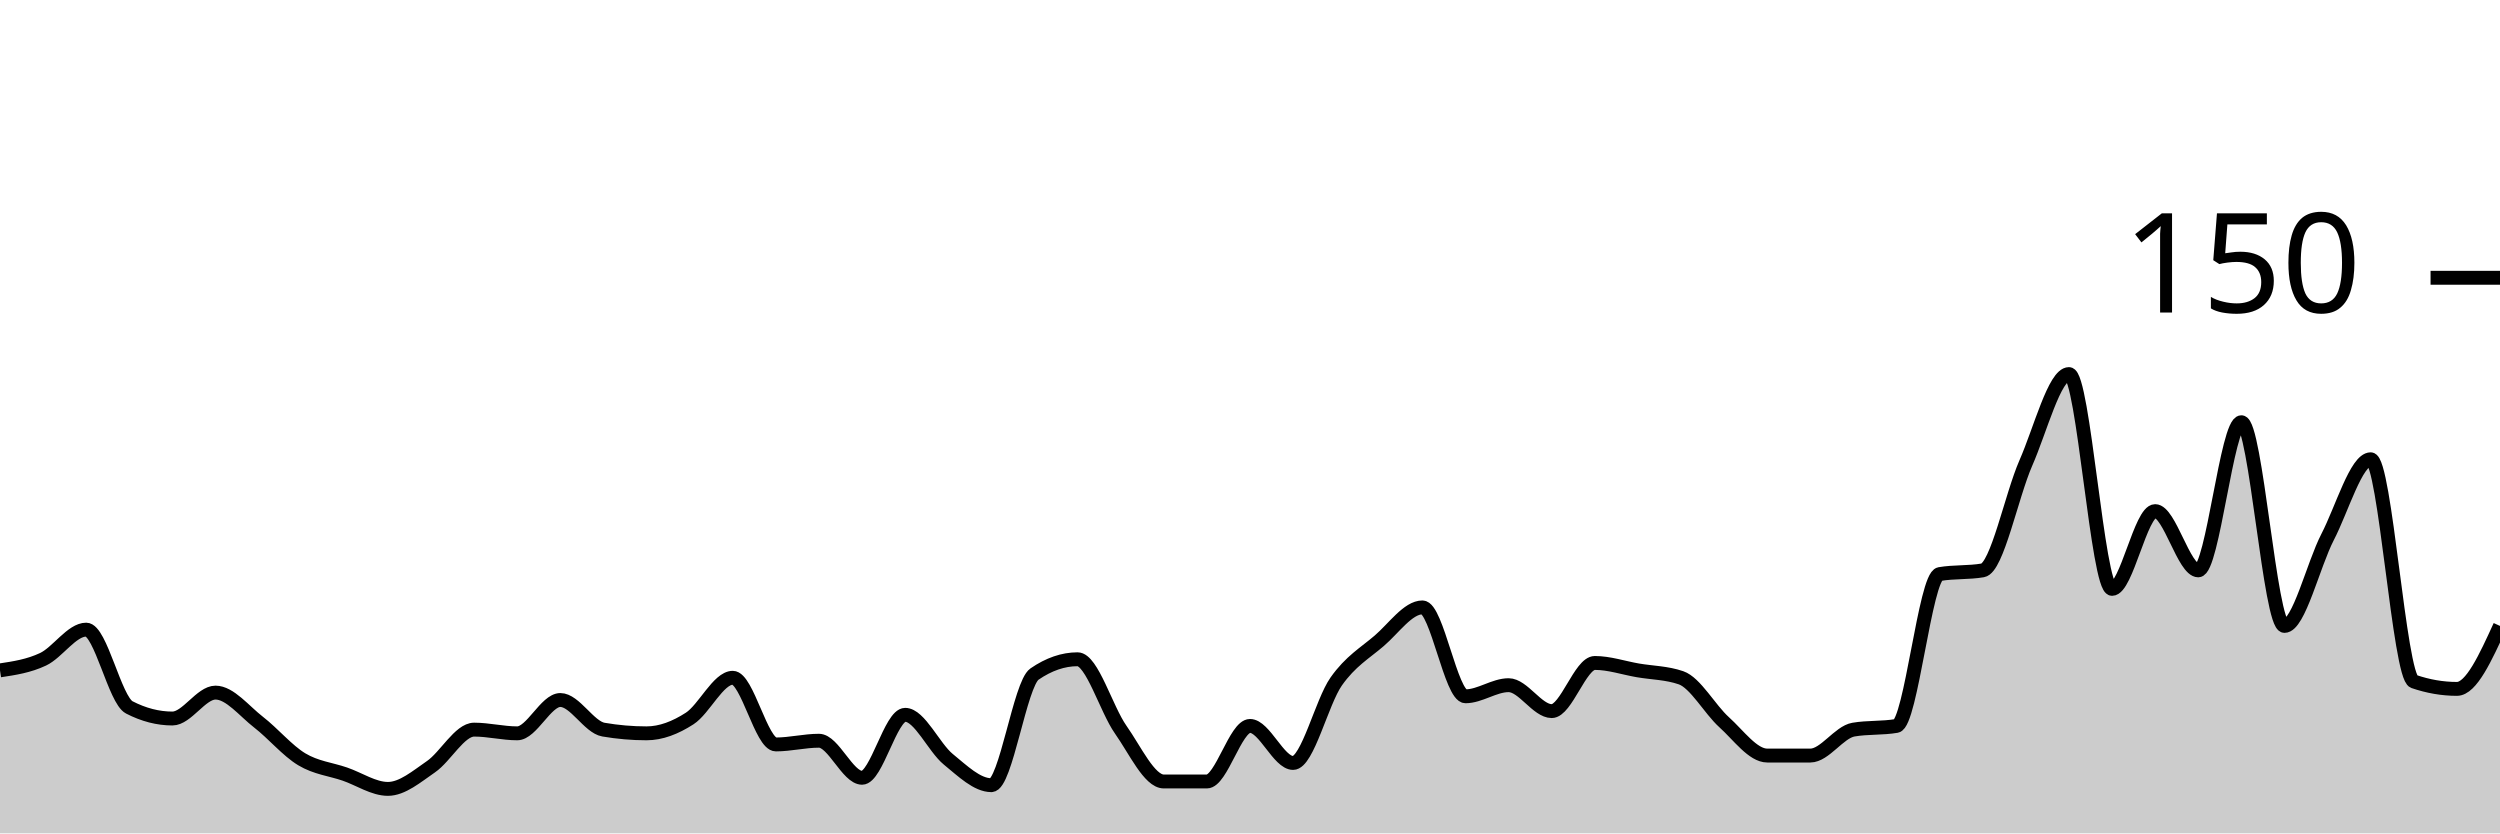
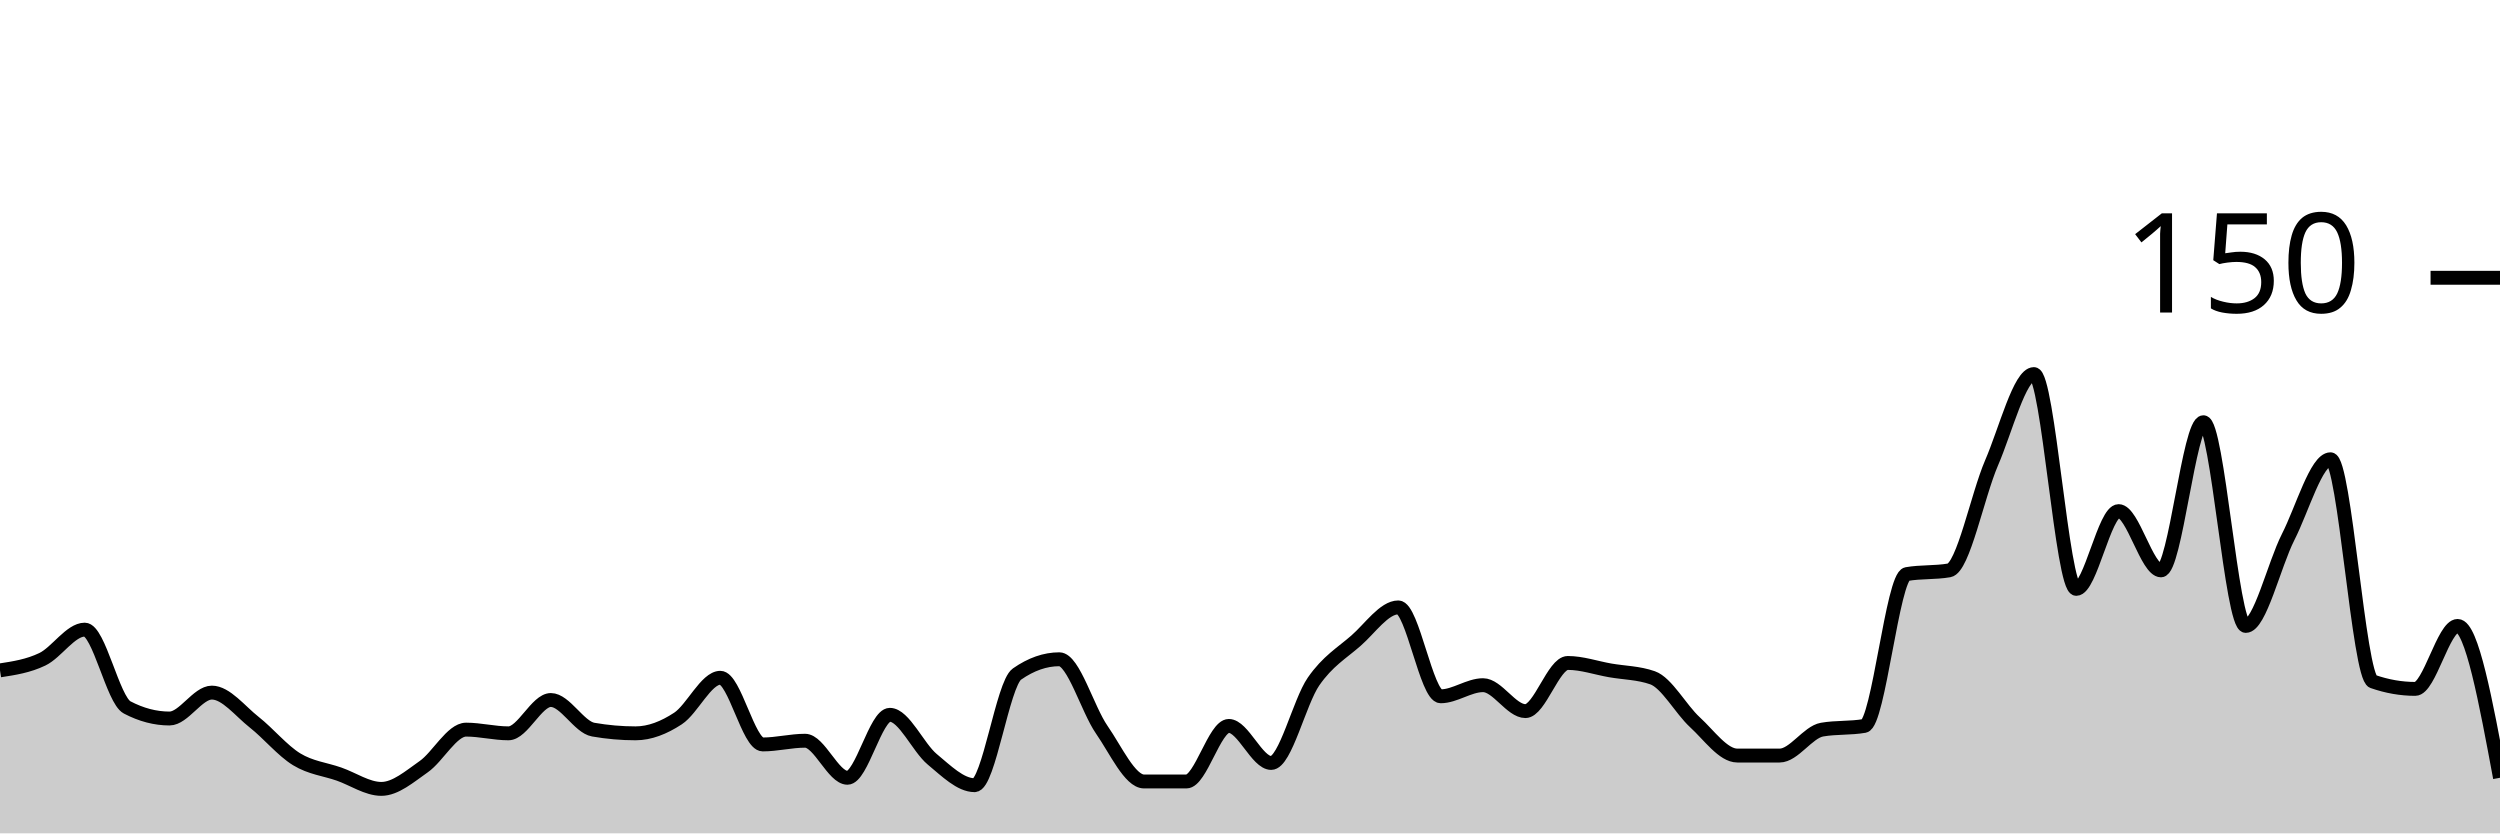
<svg xmlns="http://www.w3.org/2000/svg" viewBox="0 0 180 60">
  <g transform="translate(0,20)">
-     <path class="area" fill="rgba(0, 0, 0, 0.2)" d="M0,28.267C1.034,28.111,2.069,27.956,3.103,27.467C4.138,26.978,5.172,25.333,6.207,25.333C7.241,25.333,8.276,30.4,9.31,30.933C10.345,31.467,11.379,31.733,12.414,31.733C13.448,31.733,14.483,29.867,15.517,29.867C16.552,29.867,17.586,31.2,18.621,32C19.655,32.8,20.69,34.044,21.724,34.667C22.759,35.289,23.793,35.378,24.828,35.733C25.862,36.089,26.897,36.8,27.931,36.8C28.966,36.8,30,35.911,31.034,35.2C32.069,34.489,33.103,32.533,34.138,32.533C35.172,32.533,36.207,32.8,37.241,32.8C38.276,32.8,39.31,30.4,40.345,30.4C41.379,30.4,42.414,32.356,43.448,32.533C44.483,32.711,45.517,32.8,46.552,32.8C47.586,32.8,48.621,32.4,49.655,31.733C50.69,31.067,51.724,28.8,52.759,28.8C53.793,28.8,54.828,33.6,55.862,33.6C56.897,33.6,57.931,33.333,58.966,33.333C60,33.333,61.034,36,62.069,36C63.103,36,64.138,31.467,65.172,31.467C66.207,31.467,67.241,33.822,68.276,34.667C69.31,35.511,70.345,36.533,71.379,36.533C72.414,36.533,73.448,29.244,74.483,28.533C75.517,27.822,76.552,27.467,77.586,27.467C78.621,27.467,79.655,31.067,80.69,32.533C81.724,34,82.759,36.267,83.793,36.267C84.828,36.267,85.862,36.267,86.897,36.267C87.931,36.267,88.966,32.267,90,32.267C91.034,32.267,92.069,34.933,93.103,34.933C94.138,34.933,95.172,30.533,96.207,29.067C97.241,27.6,98.276,27.022,99.31,26.133C100.345,25.244,101.379,23.733,102.414,23.733C103.448,23.733,104.483,30.133,105.517,30.133C106.552,30.133,107.586,29.333,108.621,29.333C109.655,29.333,110.69,31.2,111.724,31.2C112.759,31.2,113.793,27.733,114.828,27.733C115.862,27.733,116.897,28.089,117.931,28.267C118.966,28.444,120,28.444,121.034,28.8C122.069,29.156,123.103,31.067,124.138,32C125.172,32.933,126.207,34.4,127.241,34.4C128.276,34.4,129.31,34.4,130.345,34.4C131.379,34.4,132.414,32.711,133.448,32.533C134.483,32.356,135.517,32.444,136.552,32.267C137.586,32.089,138.621,21.511,139.655,21.333C140.69,21.156,141.724,21.244,142.759,21.067C143.793,20.889,144.828,15.689,145.862,13.333C146.897,10.978,147.931,6.933,148.966,6.933C150,6.933,151.034,22.4,152.069,22.4C153.103,22.4,154.138,16.8,155.172,16.8C156.207,16.8,157.241,21.067,158.276,21.067C159.31,21.067,160.345,10.4,161.379,10.4C162.414,10.4,163.448,25.067,164.483,25.067C165.517,25.067,166.552,20.667,167.586,18.667C168.621,16.667,169.655,13.067,170.69,13.067C171.724,13.067,172.759,28.711,173.793,29.067C174.828,29.422,175.862,29.6,176.897,29.6C177.931,29.6,178.966,27.333,180,25.067L180,40C178.966,40,177.931,40,176.897,40C175.862,40,174.828,40,173.793,40C172.759,40,171.724,40,170.69,40C169.655,40,168.621,40,167.586,40C166.552,40,165.517,40,164.483,40C163.448,40,162.414,40,161.379,40C160.345,40,159.31,40,158.276,40C157.241,40,156.207,40,155.172,40C154.138,40,153.103,40,152.069,40C151.034,40,150,40,148.966,40C147.931,40,146.897,40,145.862,40C144.828,40,143.793,40,142.759,40C141.724,40,140.69,40,139.655,40C138.621,40,137.586,40,136.552,40C135.517,40,134.483,40,133.448,40C132.414,40,131.379,40,130.345,40C129.31,40,128.276,40,127.241,40C126.207,40,125.172,40,124.138,40C123.103,40,122.069,40,121.034,40C120,40,118.966,40,117.931,40C116.897,40,115.862,40,114.828,40C113.793,40,112.759,40,111.724,40C110.69,40,109.655,40,108.621,40C107.586,40,106.552,40,105.517,40C104.483,40,103.448,40,102.414,40C101.379,40,100.345,40,99.31,40C98.276,40,97.241,40,96.207,40C95.172,40,94.138,40,93.103,40C92.069,40,91.034,40,90,40C88.966,40,87.931,40,86.897,40C85.862,40,84.828,40,83.793,40C82.759,40,81.724,40,80.69,40C79.655,40,78.621,40,77.586,40C76.552,40,75.517,40,74.483,40C73.448,40,72.414,40,71.379,40C70.345,40,69.31,40,68.276,40C67.241,40,66.207,40,65.172,40C64.138,40,63.103,40,62.069,40C61.034,40,60,40,58.966,40C57.931,40,56.897,40,55.862,40C54.828,40,53.793,40,52.759,40C51.724,40,50.69,40,49.655,40C48.621,40,47.586,40,46.552,40C45.517,40,44.483,40,43.448,40C42.414,40,41.379,40,40.345,40C39.31,40,38.276,40,37.241,40C36.207,40,35.172,40,34.138,40C33.103,40,32.069,40,31.034,40C30,40,28.966,40,27.931,40C26.897,40,25.862,40,24.828,40C23.793,40,22.759,40,21.724,40C20.69,40,19.655,40,18.621,40C17.586,40,16.552,40,15.517,40C14.483,40,13.448,40,12.414,40C11.379,40,10.345,40,9.31,40C8.276,40,7.241,40,6.207,40C5.172,40,4.138,40,3.103,40C2.069,40,1.034,40,0,40Z" />
-     <path class="line" stroke="black" fill="none" d="M0,28.267C1.034,28.111,2.069,27.956,3.103,27.467C4.138,26.978,5.172,25.333,6.207,25.333C7.241,25.333,8.276,30.4,9.31,30.933C10.345,31.467,11.379,31.733,12.414,31.733C13.448,31.733,14.483,29.867,15.517,29.867C16.552,29.867,17.586,31.2,18.621,32C19.655,32.8,20.69,34.044,21.724,34.667C22.759,35.289,23.793,35.378,24.828,35.733C25.862,36.089,26.897,36.8,27.931,36.8C28.966,36.8,30,35.911,31.034,35.2C32.069,34.489,33.103,32.533,34.138,32.533C35.172,32.533,36.207,32.8,37.241,32.8C38.276,32.8,39.31,30.4,40.345,30.4C41.379,30.4,42.414,32.356,43.448,32.533C44.483,32.711,45.517,32.8,46.552,32.8C47.586,32.8,48.621,32.4,49.655,31.733C50.69,31.067,51.724,28.8,52.759,28.8C53.793,28.8,54.828,33.6,55.862,33.6C56.897,33.6,57.931,33.333,58.966,33.333C60,33.333,61.034,36,62.069,36C63.103,36,64.138,31.467,65.172,31.467C66.207,31.467,67.241,33.822,68.276,34.667C69.31,35.511,70.345,36.533,71.379,36.533C72.414,36.533,73.448,29.244,74.483,28.533C75.517,27.822,76.552,27.467,77.586,27.467C78.621,27.467,79.655,31.067,80.69,32.533C81.724,34,82.759,36.267,83.793,36.267C84.828,36.267,85.862,36.267,86.897,36.267C87.931,36.267,88.966,32.267,90,32.267C91.034,32.267,92.069,34.933,93.103,34.933C94.138,34.933,95.172,30.533,96.207,29.067C97.241,27.6,98.276,27.022,99.31,26.133C100.345,25.244,101.379,23.733,102.414,23.733C103.448,23.733,104.483,30.133,105.517,30.133C106.552,30.133,107.586,29.333,108.621,29.333C109.655,29.333,110.69,31.2,111.724,31.2C112.759,31.2,113.793,27.733,114.828,27.733C115.862,27.733,116.897,28.089,117.931,28.267C118.966,28.444,120,28.444,121.034,28.8C122.069,29.156,123.103,31.067,124.138,32C125.172,32.933,126.207,34.4,127.241,34.4C128.276,34.4,129.31,34.4,130.345,34.4C131.379,34.4,132.414,32.711,133.448,32.533C134.483,32.356,135.517,32.444,136.552,32.267C137.586,32.089,138.621,21.511,139.655,21.333C140.69,21.156,141.724,21.244,142.759,21.067C143.793,20.889,144.828,15.689,145.862,13.333C146.897,10.978,147.931,6.933,148.966,6.933C150,6.933,151.034,22.4,152.069,22.4C153.103,22.4,154.138,16.8,155.172,16.8C156.207,16.8,157.241,21.067,158.276,21.067C159.31,21.067,160.345,10.4,161.379,10.4C162.414,10.4,163.448,25.067,164.483,25.067C165.517,25.067,166.552,20.667,167.586,18.667C168.621,16.667,169.655,13.067,170.69,13.067C171.724,13.067,172.759,28.711,173.793,29.067C174.828,29.422,175.862,29.6,176.897,29.6C177.931,29.6,178.966,27.333,180,25.067" />
+     <path class="area" fill="rgba(0, 0, 0, 0.2)" d="M0,28.267C1.017,28.111,2.034,27.956,3.051,27.467C4.068,26.978,5.085,25.333,6.102,25.333C7.119,25.333,8.136,30.4,9.153,30.933C10.169,31.467,11.186,31.733,12.203,31.733C13.22,31.733,14.237,29.867,15.254,29.867C16.271,29.867,17.288,31.2,18.305,32C19.322,32.8,20.339,34.044,21.356,34.667C22.373,35.289,23.39,35.378,24.407,35.733C25.424,36.089,26.441,36.8,27.458,36.8C28.475,36.8,29.492,35.911,30.508,35.2C31.525,34.489,32.542,32.533,33.559,32.533C34.576,32.533,35.593,32.8,36.61,32.8C37.627,32.8,38.644,30.4,39.661,30.4C40.678,30.4,41.695,32.356,42.712,32.533C43.729,32.711,44.746,32.8,45.763,32.8C46.78,32.8,47.797,32.4,48.814,31.733C49.831,31.067,50.847,28.8,51.864,28.8C52.881,28.8,53.898,33.6,54.915,33.6C55.932,33.6,56.949,33.333,57.966,33.333C58.983,33.333,60,36,61.017,36C62.034,36,63.051,31.467,64.068,31.467C65.085,31.467,66.102,33.822,67.119,34.667C68.136,35.511,69.153,36.533,70.169,36.533C71.186,36.533,72.203,29.244,73.22,28.533C74.237,27.822,75.254,27.467,76.271,27.467C77.288,27.467,78.305,31.067,79.322,32.533C80.339,34,81.356,36.267,82.373,36.267C83.39,36.267,84.407,36.267,85.424,36.267C86.441,36.267,87.458,32.267,88.475,32.267C89.492,32.267,90.508,34.933,91.525,34.933C92.542,34.933,93.559,30.533,94.576,29.067C95.593,27.6,96.61,27.022,97.627,26.133C98.644,25.244,99.661,23.733,100.678,23.733C101.695,23.733,102.712,30.133,103.729,30.133C104.746,30.133,105.763,29.333,106.78,29.333C107.797,29.333,108.814,31.2,109.831,31.2C110.847,31.2,111.864,27.733,112.881,27.733C113.898,27.733,114.915,28.089,115.932,28.267C116.949,28.444,117.966,28.444,118.983,28.8C120,29.156,121.017,31.067,122.034,32C123.051,32.933,124.068,34.4,125.085,34.4C126.102,34.4,127.119,34.4,128.136,34.4C129.153,34.4,130.169,32.711,131.186,32.533C132.203,32.356,133.22,32.444,134.237,32.267C135.254,32.089,136.271,21.511,137.288,21.333C138.305,21.156,139.322,21.244,140.339,21.067C141.356,20.889,142.373,15.689,143.39,13.333C144.407,10.978,145.424,6.933,146.441,6.933C147.458,6.933,148.475,22.4,149.492,22.4C150.508,22.4,151.525,16.8,152.542,16.8C153.559,16.8,154.576,21.067,155.593,21.067C156.61,21.067,157.627,10.4,158.644,10.4C159.661,10.4,160.678,25.067,161.695,25.067C162.712,25.067,163.729,20.667,164.746,18.667C165.763,16.667,166.78,13.067,167.797,13.067C168.814,13.067,169.831,28.711,170.847,29.067C171.864,29.422,172.881,29.6,173.898,29.6C174.915,29.6,175.932,25.067,176.949,25.067C177.966,25.067,178.983,30.533,180,36L180,40C178.983,40,177.966,40,176.949,40C175.932,40,174.915,40,173.898,40C172.881,40,171.864,40,170.847,40C169.831,40,168.814,40,167.797,40C166.78,40,165.763,40,164.746,40C163.729,40,162.712,40,161.695,40C160.678,40,159.661,40,158.644,40C157.627,40,156.61,40,155.593,40C154.576,40,153.559,40,152.542,40C151.525,40,150.508,40,149.492,40C148.475,40,147.458,40,146.441,40C145.424,40,144.407,40,143.39,40C142.373,40,141.356,40,140.339,40C139.322,40,138.305,40,137.288,40C136.271,40,135.254,40,134.237,40C133.22,40,132.203,40,131.186,40C130.169,40,129.153,40,128.136,40C127.119,40,126.102,40,125.085,40C124.068,40,123.051,40,122.034,40C121.017,40,120,40,118.983,40C117.966,40,116.949,40,115.932,40C114.915,40,113.898,40,112.881,40C111.864,40,110.847,40,109.831,40C108.814,40,107.797,40,106.78,40C105.763,40,104.746,40,103.729,40C102.712,40,101.695,40,100.678,40C99.661,40,98.644,40,97.627,40C96.61,40,95.593,40,94.576,40C93.559,40,92.542,40,91.525,40C90.508,40,89.492,40,88.475,40C87.458,40,86.441,40,85.424,40C84.407,40,83.39,40,82.373,40C81.356,40,80.339,40,79.322,40C78.305,40,77.288,40,76.271,40C75.254,40,74.237,40,73.22,40C72.203,40,71.186,40,70.169,40C69.153,40,68.136,40,67.119,40C66.102,40,65.085,40,64.068,40C63.051,40,62.034,40,61.017,40C60,40,58.983,40,57.966,40C56.949,40,55.932,40,54.915,40C53.898,40,52.881,40,51.864,40C50.847,40,49.831,40,48.814,40C47.797,40,46.78,40,45.763,40C44.746,40,43.729,40,42.712,40C41.695,40,40.678,40,39.661,40C38.644,40,37.627,40,36.61,40C35.593,40,34.576,40,33.559,40C32.542,40,31.525,40,30.508,40C29.492,40,28.475,40,27.458,40C26.441,40,25.424,40,24.407,40C23.39,40,22.373,40,21.356,40C20.339,40,19.322,40,18.305,40C17.288,40,16.271,40,15.254,40C14.237,40,13.22,40,12.203,40C11.186,40,10.169,40,9.153,40C8.136,40,7.119,40,6.102,40C5.085,40,4.068,40,3.051,40C2.034,40,1.017,40,0,40Z" />
+     <path class="line" stroke="black" fill="none" d="M0,28.267C1.017,28.111,2.034,27.956,3.051,27.467C4.068,26.978,5.085,25.333,6.102,25.333C7.119,25.333,8.136,30.4,9.153,30.933C10.169,31.467,11.186,31.733,12.203,31.733C13.22,31.733,14.237,29.867,15.254,29.867C16.271,29.867,17.288,31.2,18.305,32C19.322,32.8,20.339,34.044,21.356,34.667C22.373,35.289,23.39,35.378,24.407,35.733C25.424,36.089,26.441,36.8,27.458,36.8C28.475,36.8,29.492,35.911,30.508,35.2C31.525,34.489,32.542,32.533,33.559,32.533C34.576,32.533,35.593,32.8,36.61,32.8C37.627,32.8,38.644,30.4,39.661,30.4C40.678,30.4,41.695,32.356,42.712,32.533C43.729,32.711,44.746,32.8,45.763,32.8C46.78,32.8,47.797,32.4,48.814,31.733C49.831,31.067,50.847,28.8,51.864,28.8C52.881,28.8,53.898,33.6,54.915,33.6C55.932,33.6,56.949,33.333,57.966,33.333C58.983,33.333,60,36,61.017,36C62.034,36,63.051,31.467,64.068,31.467C65.085,31.467,66.102,33.822,67.119,34.667C68.136,35.511,69.153,36.533,70.169,36.533C71.186,36.533,72.203,29.244,73.22,28.533C74.237,27.822,75.254,27.467,76.271,27.467C77.288,27.467,78.305,31.067,79.322,32.533C80.339,34,81.356,36.267,82.373,36.267C83.39,36.267,84.407,36.267,85.424,36.267C86.441,36.267,87.458,32.267,88.475,32.267C89.492,32.267,90.508,34.933,91.525,34.933C92.542,34.933,93.559,30.533,94.576,29.067C95.593,27.6,96.61,27.022,97.627,26.133C98.644,25.244,99.661,23.733,100.678,23.733C101.695,23.733,102.712,30.133,103.729,30.133C104.746,30.133,105.763,29.333,106.78,29.333C107.797,29.333,108.814,31.2,109.831,31.2C110.847,31.2,111.864,27.733,112.881,27.733C113.898,27.733,114.915,28.089,115.932,28.267C116.949,28.444,117.966,28.444,118.983,28.8C120,29.156,121.017,31.067,122.034,32C123.051,32.933,124.068,34.4,125.085,34.4C126.102,34.4,127.119,34.4,128.136,34.4C129.153,34.4,130.169,32.711,131.186,32.533C132.203,32.356,133.22,32.444,134.237,32.267C135.254,32.089,136.271,21.511,137.288,21.333C138.305,21.156,139.322,21.244,140.339,21.067C141.356,20.889,142.373,15.689,143.39,13.333C144.407,10.978,145.424,6.933,146.441,6.933C147.458,6.933,148.475,22.4,149.492,22.4C150.508,22.4,151.525,16.8,152.542,16.8C153.559,16.8,154.576,21.067,155.593,21.067C156.61,21.067,157.627,10.4,158.644,10.4C159.661,10.4,160.678,25.067,161.695,25.067C162.712,25.067,163.729,20.667,164.746,18.667C165.763,16.667,166.78,13.067,167.797,13.067C168.814,13.067,169.831,28.711,170.847,29.067C171.864,29.422,172.881,29.6,173.898,29.6C174.915,29.6,175.932,25.067,176.949,25.067C177.966,25.067,178.983,30.533,180,36" />
    <path class="axis-ceiling" stroke-width="1" stroke="black" fill="none" d="M175,0L180,0" />
    <text class="axis-ceiling-label" font-family="sans-serif" text-anchor="end" font-size="10px" x="170" y="2.5">150</text>
  </g>
</svg>
